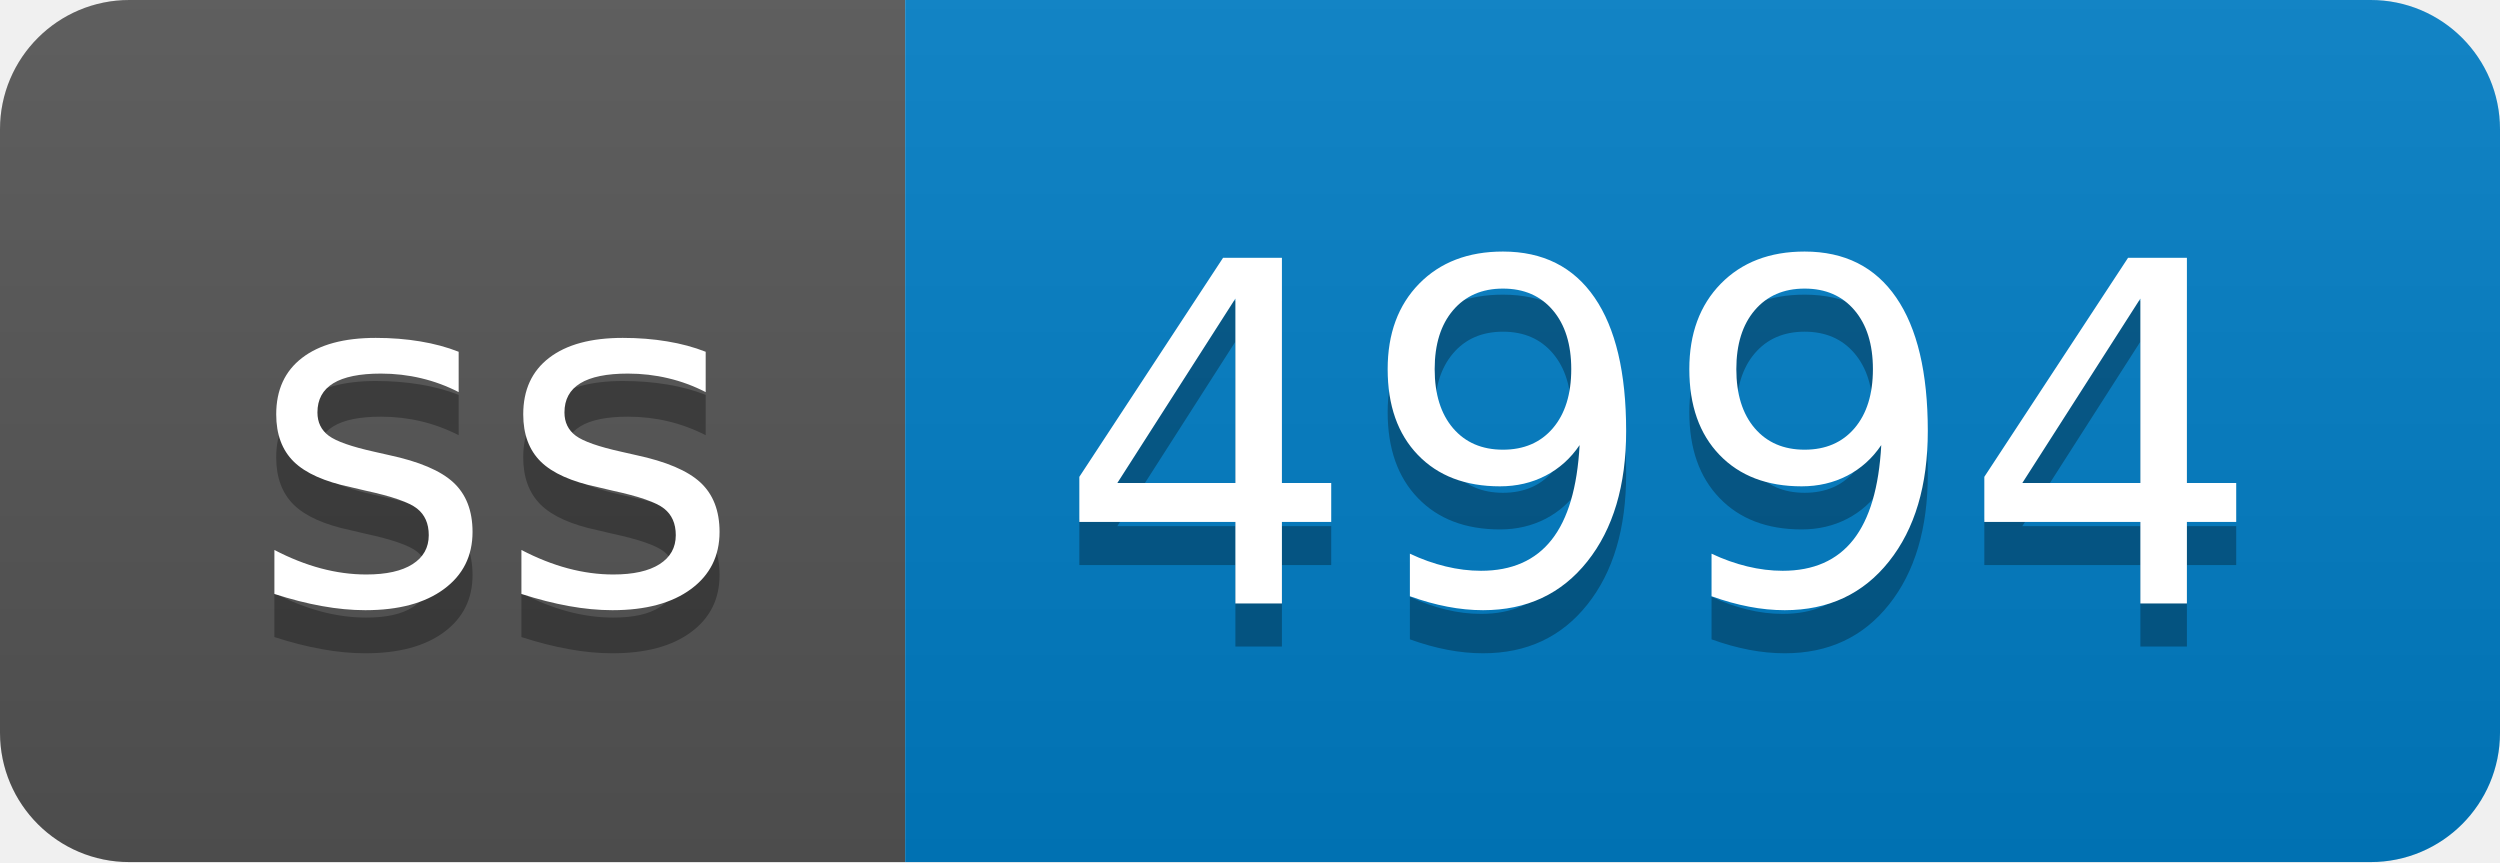
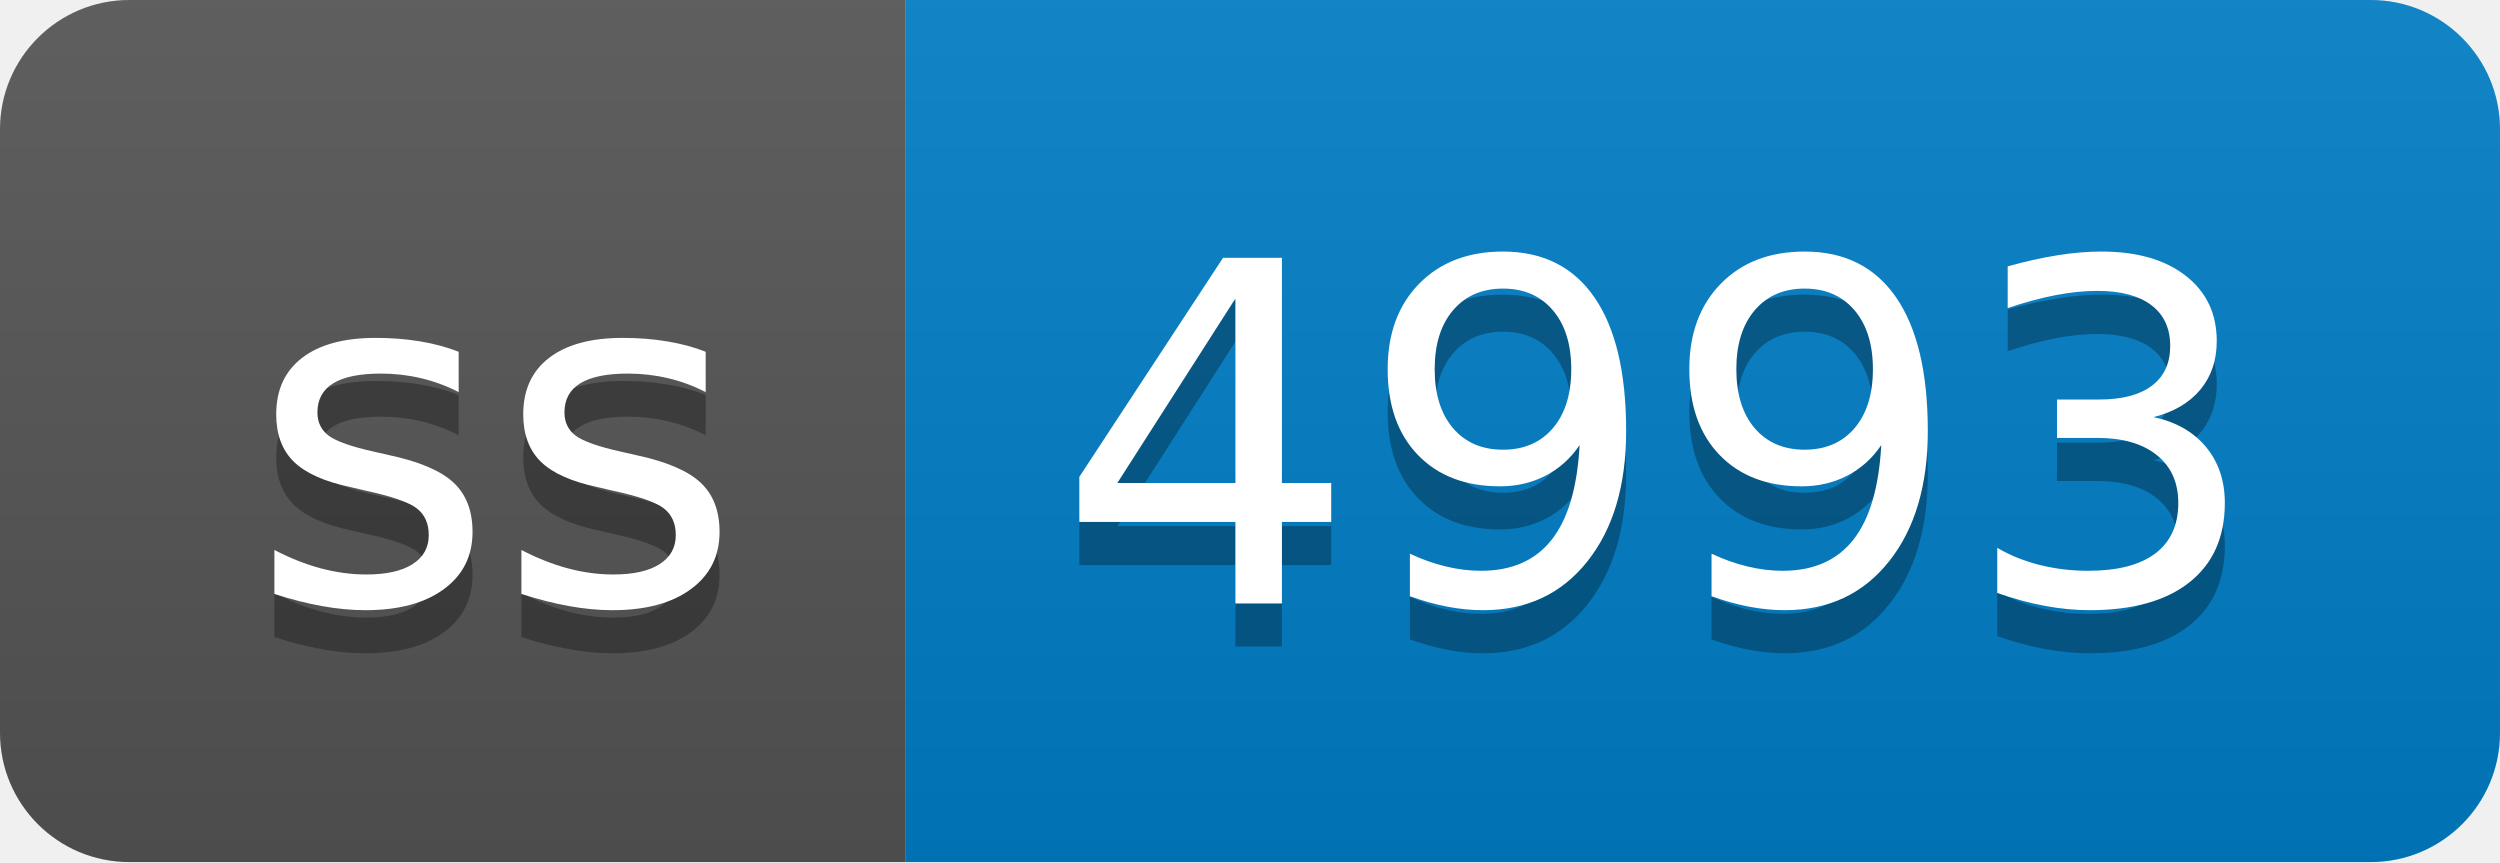
- <svg xmlns="http://www.w3.org/2000/svg" width="58" height="20" role="img" aria-label="ss: 4994">
+ <svg xmlns="http://www.w3.org/2000/svg" width="58" height="20" role="img" aria-label="ss: 4993">
  <linearGradient id="s" x2="0" y2="100%">
    <stop offset="0" stop-color="#bbb" stop-opacity=".1" />
    <stop offset="1" stop-opacity=".1" />
  </linearGradient>
  <clipPath id="r">
    <rect width="58" height="20" rx="3" fill="#fff" />
  </clipPath>
  <g clip-path="url(#r)">
    <rect width="21" height="20" fill="#555" />
    <rect x="21" width="37" height="20" fill="#007ec6" />
    <rect width="58" height="20" fill="url(#s)" />
  </g>
  <g fill="#fff" text-anchor="middle" font-family="Verdana,Geneva,DejaVu Sans,sans-serif" text-rendering="geometricPrecision" font-size="110">
    <text aria-hidden="true" x="115" y="150" fill="#010101" fill-opacity=".3" transform="scale(.1)" textLength="110">ss</text>
    <text x="115" y="140" transform="scale(.1)" fill="#fff" textLength="110">ss</text>
-     <text aria-hidden="true" x="385" y="150" fill="#010101" fill-opacity=".3" transform="scale(.1)" textLength="270">4994</text>
-     <text x="385" y="140" transform="scale(.1)" fill="#fff" textLength="270">4994</text>
+     <text aria-hidden="true" x="385" y="150" fill="#010101" fill-opacity=".3" transform="scale(.1)" textLength="270">4993</text>
+     <text x="385" y="140" transform="scale(.1)" fill="#fff" textLength="270">4993</text>
  </g>
</svg>
